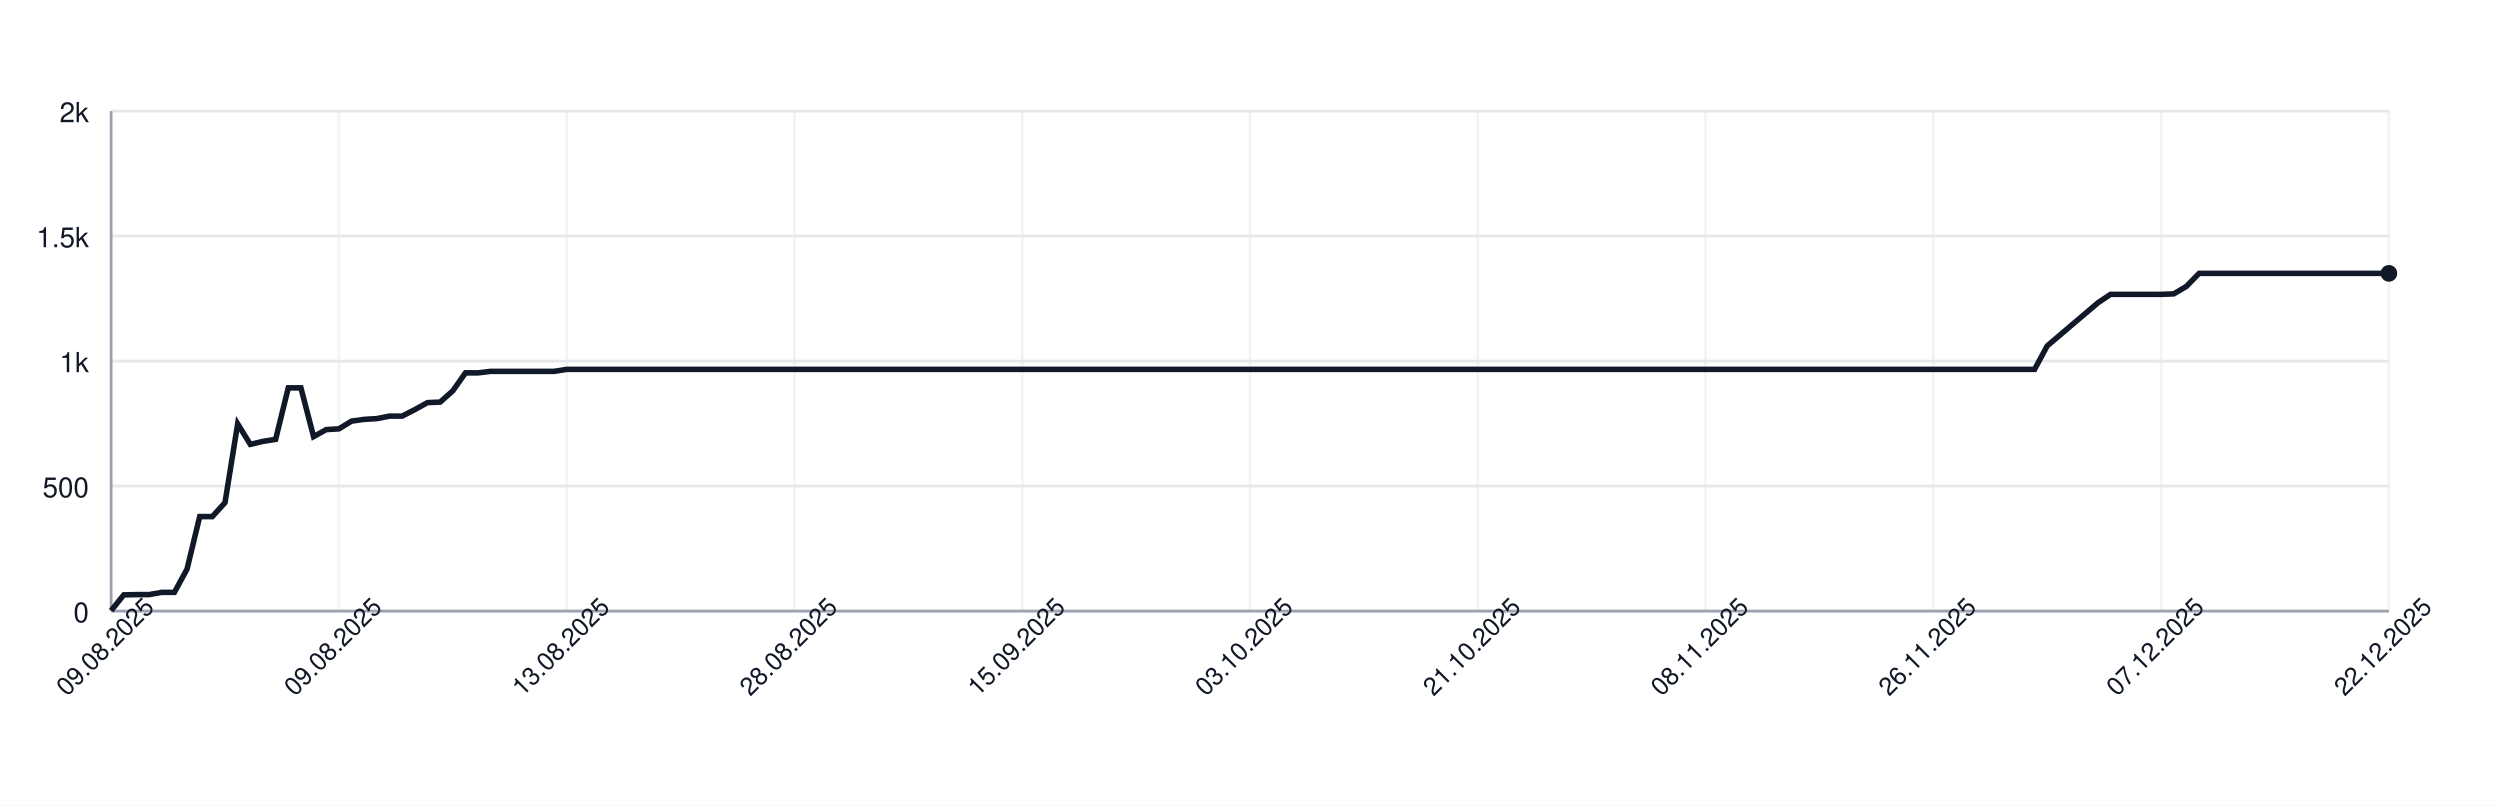
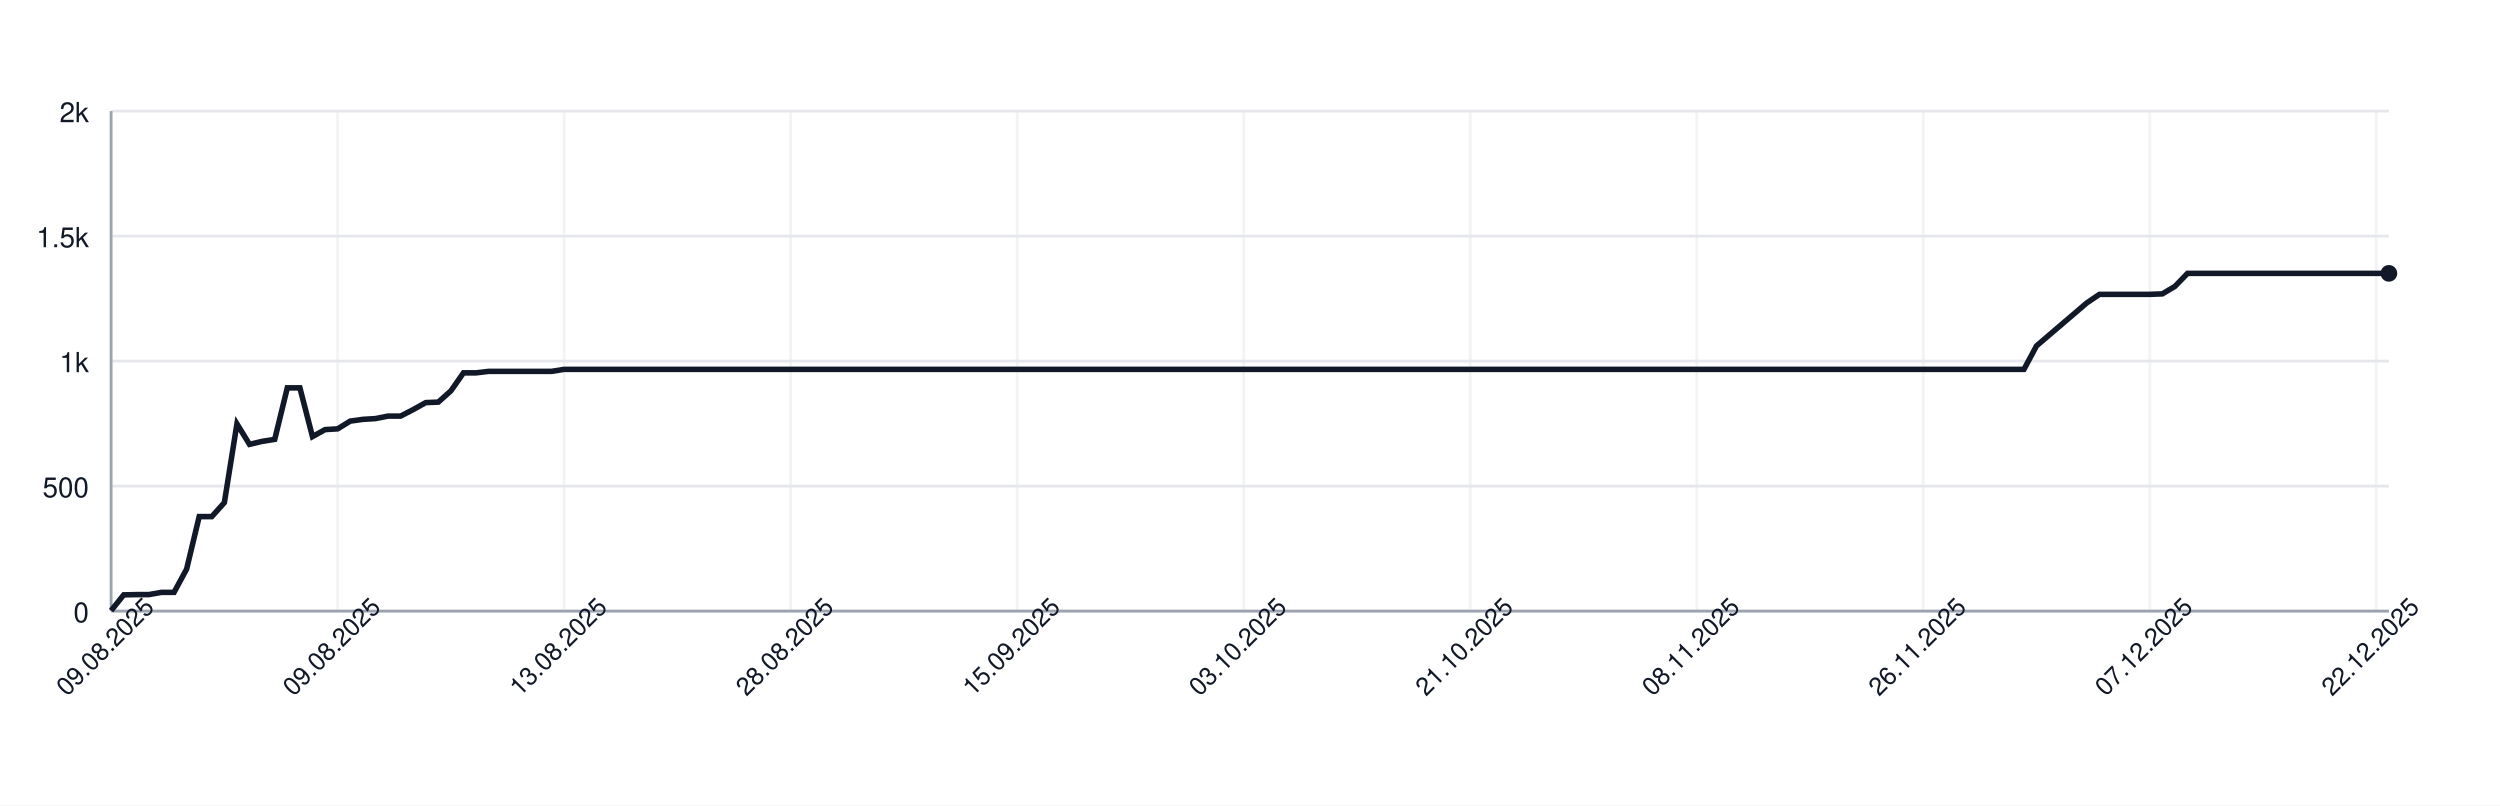
<svg xmlns="http://www.w3.org/2000/svg" width="900" height="290" style="font-family: -apple-system, BlinkMacSystemFont, 'Segoe UI', Helvetica, Arial, sans-serif;">
  <rect width="100%" height="100%" fill="white" />
  <g>
    <line x1="40" y1="220.00" x2="860" y2="220.00" stroke="#e5e7eb" />
    <text x="32" y="224.00" font-size="10" fill="#111827" text-anchor="end">0</text>
    <line x1="40" y1="175.00" x2="860" y2="175.00" stroke="#e5e7eb" />
    <text x="32" y="179.00" font-size="10" fill="#111827" text-anchor="end">500</text>
    <line x1="40" y1="130.00" x2="860" y2="130.00" stroke="#e5e7eb" />
    <text x="32" y="134.00" font-size="10" fill="#111827" text-anchor="end">1k</text>
    <line x1="40" y1="85.00" x2="860" y2="85.00" stroke="#e5e7eb" />
    <text x="32" y="89.00" font-size="10" fill="#111827" text-anchor="end">1.5k</text>
    <line x1="40" y1="40.00" x2="860" y2="40.00" stroke="#e5e7eb" />
    <text x="32" y="44.00" font-size="10" fill="#111827" text-anchor="end">2k</text>
    <line x1="40.00" y1="40" x2="40.00" y2="220" stroke="#e5e7eb" opacity="0.5" />
-     <line x1="122.00" y1="40" x2="122.00" y2="220" stroke="#e5e7eb" opacity="0.5" />
-     <line x1="204.00" y1="40" x2="204.00" y2="220" stroke="#e5e7eb" opacity="0.5" />
-     <line x1="286.00" y1="40" x2="286.00" y2="220" stroke="#e5e7eb" opacity="0.5" />
-     <line x1="368.00" y1="40" x2="368.00" y2="220" stroke="#e5e7eb" opacity="0.5" />
-     <line x1="450.00" y1="40" x2="450.00" y2="220" stroke="#e5e7eb" opacity="0.5" />
-     <line x1="532.00" y1="40" x2="532.00" y2="220" stroke="#e5e7eb" opacity="0.5" />
-     <line x1="614.00" y1="40" x2="614.00" y2="220" stroke="#e5e7eb" opacity="0.5" />
-     <line x1="696.00" y1="40" x2="696.00" y2="220" stroke="#e5e7eb" opacity="0.5" />
-     <line x1="778.00" y1="40" x2="778.00" y2="220" stroke="#e5e7eb" opacity="0.5" />
-     <line x1="860.00" y1="40" x2="860.00" y2="220" stroke="#e5e7eb" opacity="0.5" />
+     <line x1="121.55" y1="40" x2="121.55" y2="220" stroke="#e5e7eb" opacity="0.5" />
+     <line x1="203.09" y1="40" x2="203.09" y2="220" stroke="#e5e7eb" opacity="0.5" />
+     <line x1="284.64" y1="40" x2="284.64" y2="220" stroke="#e5e7eb" opacity="0.5" />
+     <line x1="366.19" y1="40" x2="366.19" y2="220" stroke="#e5e7eb" opacity="0.5" />
+     <line x1="447.73" y1="40" x2="447.73" y2="220" stroke="#e5e7eb" opacity="0.5" />
+     <line x1="529.28" y1="40" x2="529.28" y2="220" stroke="#e5e7eb" opacity="0.5" />
+     <line x1="610.83" y1="40" x2="610.83" y2="220" stroke="#e5e7eb" opacity="0.5" />
+     <line x1="692.38" y1="40" x2="692.38" y2="220" stroke="#e5e7eb" opacity="0.5" />
+     <line x1="773.92" y1="40" x2="773.92" y2="220" stroke="#e5e7eb" opacity="0.5" />
+     <line x1="855.47" y1="40" x2="855.47" y2="220" stroke="#e5e7eb" opacity="0.5" />
    <line x1="40" y1="220" x2="860" y2="220" stroke="#9ca3af" />
    <line x1="40" y1="40" x2="40" y2="220" stroke="#9ca3af" />
-     <path d="M 40.00 219.82 L 44.56 214.15 L 49.11 214.06 L 53.67 214.06 L 58.22 213.25 L 62.78 213.25 L 67.33 204.88 L 71.89 185.98 L 76.44 185.98 L 81.00 180.94 L 85.56 152.59 L 90.11 159.97 L 94.67 158.89 L 99.22 158.17 L 103.78 139.63 L 108.33 139.63 L 112.89 157.18 L 117.44 154.66 L 122.00 154.39 L 126.56 151.60 L 131.11 150.97 L 135.67 150.70 L 140.22 149.80 L 144.78 149.80 L 149.33 147.46 L 153.89 144.94 L 158.44 144.76 L 163.00 140.71 L 167.56 134.23 L 172.11 134.23 L 176.67 133.69 L 181.22 133.69 L 185.78 133.69 L 190.33 133.69 L 194.89 133.69 L 199.44 133.69 L 204.00 132.97 L 208.56 132.97 L 213.11 132.97 L 217.67 132.97 L 222.22 132.97 L 226.78 132.97 L 231.33 132.97 L 235.89 132.97 L 240.44 132.97 L 245.00 132.97 L 249.56 132.97 L 254.11 132.97 L 258.67 132.97 L 263.22 132.97 L 267.78 132.97 L 272.33 132.97 L 276.89 132.97 L 281.44 132.97 L 286.00 132.97 L 290.56 132.97 L 295.11 132.97 L 299.67 132.97 L 304.22 132.97 L 308.78 132.97 L 313.33 132.97 L 317.89 132.97 L 322.44 132.97 L 327.00 132.97 L 331.56 132.97 L 336.11 132.97 L 340.67 132.97 L 345.22 132.97 L 349.78 132.97 L 354.33 132.97 L 358.89 132.97 L 363.44 132.97 L 368.00 132.97 L 372.56 132.97 L 377.11 132.97 L 381.67 132.97 L 386.22 132.97 L 390.78 132.97 L 395.33 132.97 L 399.89 132.97 L 404.44 132.97 L 409.00 132.97 L 413.56 132.97 L 418.11 132.97 L 422.67 132.97 L 427.22 132.97 L 431.78 132.97 L 436.33 132.97 L 440.89 132.97 L 445.44 132.97 L 450.00 132.97 L 454.56 132.97 L 459.11 132.97 L 463.67 132.97 L 468.22 132.97 L 472.78 132.97 L 477.33 132.97 L 481.89 132.97 L 486.44 132.97 L 491.00 132.97 L 495.56 132.97 L 500.11 132.97 L 504.67 132.97 L 509.22 132.97 L 513.78 132.97 L 518.33 132.97 L 522.89 132.97 L 527.44 132.97 L 532.00 132.97 L 536.56 132.97 L 541.11 132.97 L 545.67 132.97 L 550.22 132.97 L 554.78 132.97 L 559.33 132.97 L 563.89 132.97 L 568.44 132.97 L 573.00 132.97 L 577.56 132.97 L 582.11 132.97 L 586.67 132.97 L 591.22 132.97 L 595.78 132.97 L 600.33 132.97 L 604.89 132.97 L 609.44 132.97 L 614.00 132.97 L 618.56 132.97 L 623.11 132.97 L 627.67 132.97 L 632.22 132.97 L 636.78 132.97 L 641.33 132.97 L 645.89 132.97 L 650.44 132.97 L 655.00 132.97 L 659.56 132.97 L 664.11 132.97 L 668.67 132.97 L 673.22 132.97 L 677.78 132.97 L 682.33 132.97 L 686.89 132.97 L 691.44 132.97 L 696.00 132.97 L 700.56 132.97 L 705.11 132.97 L 709.67 132.97 L 714.22 132.97 L 718.78 132.97 L 723.33 132.97 L 727.89 132.97 L 732.44 132.97 L 737.00 124.51 L 741.56 120.64 L 746.11 116.77 L 750.67 112.90 L 755.22 109.03 L 759.78 105.97 L 764.33 105.97 L 768.89 105.97 L 773.44 105.97 L 778.00 105.97 L 782.56 105.79 L 787.11 103.09 L 791.67 98.41 L 796.22 98.41 L 800.78 98.41 L 805.33 98.41 L 809.89 98.41 L 814.44 98.41 L 819.00 98.41 L 823.56 98.41 L 828.11 98.41 L 832.67 98.41 L 837.22 98.41 L 841.78 98.41 L 846.33 98.41 L 850.89 98.41 L 855.44 98.41 L 860.00 98.41" fill="none" stroke="#111827" stroke-width="2" />
+     <path d="M 40.00 219.82 L 44.53 214.15 L 49.06 214.06 L 53.59 214.06 L 58.12 213.25 L 62.65 213.25 L 67.18 204.88 L 71.71 185.98 L 76.24 185.98 L 80.77 180.94 L 85.30 152.59 L 89.83 159.97 L 94.36 158.89 L 98.90 158.17 L 103.43 139.63 L 107.96 139.63 L 112.49 157.18 L 117.02 154.66 L 121.55 154.39 L 126.08 151.60 L 130.61 150.97 L 135.14 150.70 L 139.67 149.80 L 144.20 149.80 L 148.73 147.46 L 153.26 144.94 L 157.79 144.76 L 162.32 140.71 L 166.85 134.23 L 171.38 134.23 L 175.91 133.69 L 180.44 133.69 L 184.97 133.69 L 189.50 133.69 L 194.03 133.69 L 198.56 133.69 L 203.09 132.97 L 207.62 132.97 L 212.15 132.97 L 216.69 132.97 L 221.22 132.97 L 225.75 132.97 L 230.28 132.97 L 234.81 132.97 L 239.34 132.97 L 243.87 132.97 L 248.40 132.97 L 252.93 132.97 L 257.46 132.97 L 261.99 132.97 L 266.52 132.97 L 271.05 132.97 L 275.58 132.97 L 280.11 132.97 L 284.64 132.97 L 289.17 132.97 L 293.70 132.97 L 298.23 132.97 L 302.76 132.97 L 307.29 132.97 L 311.82 132.97 L 316.35 132.97 L 320.88 132.97 L 325.41 132.97 L 329.94 132.97 L 334.48 132.97 L 339.01 132.97 L 343.54 132.97 L 348.07 132.97 L 352.60 132.97 L 357.13 132.97 L 361.66 132.97 L 366.19 132.97 L 370.72 132.97 L 375.25 132.97 L 379.78 132.97 L 384.31 132.97 L 388.84 132.97 L 393.37 132.97 L 397.90 132.97 L 402.43 132.97 L 406.96 132.97 L 411.49 132.97 L 416.02 132.97 L 420.55 132.97 L 425.08 132.97 L 429.61 132.97 L 434.14 132.97 L 438.67 132.97 L 443.20 132.97 L 447.73 132.97 L 452.27 132.97 L 456.80 132.97 L 461.33 132.97 L 465.86 132.97 L 470.39 132.97 L 474.92 132.97 L 479.45 132.97 L 483.98 132.97 L 488.51 132.97 L 493.04 132.97 L 497.57 132.97 L 502.10 132.97 L 506.63 132.97 L 511.16 132.97 L 515.69 132.97 L 520.22 132.97 L 524.75 132.97 L 529.28 132.97 L 533.81 132.97 L 538.34 132.97 L 542.87 132.97 L 547.40 132.97 L 551.93 132.97 L 556.46 132.97 L 560.99 132.97 L 565.52 132.97 L 570.06 132.97 L 574.59 132.97 L 579.12 132.97 L 583.65 132.97 L 588.18 132.97 L 592.71 132.97 L 597.24 132.97 L 601.77 132.97 L 606.30 132.97 L 610.83 132.97 L 615.36 132.97 L 619.89 132.97 L 624.42 132.97 L 628.95 132.97 L 633.48 132.97 L 638.01 132.97 L 642.54 132.97 L 647.07 132.97 L 651.60 132.97 L 656.13 132.97 L 660.66 132.97 L 665.19 132.97 L 669.72 132.97 L 674.25 132.97 L 678.78 132.97 L 683.31 132.97 L 687.85 132.97 L 692.38 132.97 L 696.91 132.97 L 701.44 132.97 L 705.97 132.97 L 710.50 132.97 L 715.03 132.97 L 719.56 132.97 L 724.09 132.97 L 728.62 132.97 L 733.15 124.51 L 737.68 120.64 L 742.21 116.77 L 746.74 112.90 L 751.27 109.03 L 755.80 105.97 L 760.33 105.97 L 764.86 105.97 L 769.39 105.97 L 773.92 105.97 L 778.45 105.79 L 782.98 103.09 L 787.51 98.41 L 792.04 98.41 L 796.57 98.41 L 801.10 98.41 L 805.64 98.41 L 810.17 98.41 L 814.70 98.41 L 819.23 98.41 L 823.76 98.41 L 828.29 98.41 L 832.82 98.41 L 837.35 98.41 L 841.88 98.41 L 846.41 98.41 L 850.94 98.41 L 855.47 98.41 L 860.00 98.41" fill="none" stroke="#111827" stroke-width="2" />
    <circle cx="860.00" cy="98.41" r="3" fill="#111827" />
    <text x="40.00" y="235.00" font-size="9" fill="#111827" text-anchor="middle" transform="rotate(-45 40.00 235.00)">09.08.2025</text>
-     <text x="122.00" y="235.00" font-size="9" fill="#111827" text-anchor="middle" transform="rotate(-45 122.00 235.00)">09.08.2025</text>
-     <text x="204.00" y="235.00" font-size="9" fill="#111827" text-anchor="middle" transform="rotate(-45 204.00 235.00)">13.08.2025</text>
-     <text x="286.00" y="235.00" font-size="9" fill="#111827" text-anchor="middle" transform="rotate(-45 286.00 235.00)">28.08.2025</text>
-     <text x="368.00" y="235.00" font-size="9" fill="#111827" text-anchor="middle" transform="rotate(-45 368.00 235.00)">15.09.2025</text>
-     <text x="450.00" y="235.00" font-size="9" fill="#111827" text-anchor="middle" transform="rotate(-45 450.00 235.00)">03.10.2025</text>
-     <text x="532.00" y="235.00" font-size="9" fill="#111827" text-anchor="middle" transform="rotate(-45 532.00 235.00)">21.10.2025</text>
-     <text x="614.00" y="235.00" font-size="9" fill="#111827" text-anchor="middle" transform="rotate(-45 614.00 235.00)">08.11.2025</text>
-     <text x="696.00" y="235.00" font-size="9" fill="#111827" text-anchor="middle" transform="rotate(-45 696.00 235.00)">26.11.2025</text>
-     <text x="778.00" y="235.00" font-size="9" fill="#111827" text-anchor="middle" transform="rotate(-45 778.00 235.00)">07.12.2025</text>
-     <text x="860.00" y="235.00" font-size="9" fill="#111827" text-anchor="middle" transform="rotate(-45 860.00 235.00)">22.12.2025</text>
+     <text x="121.55" y="235.00" font-size="9" fill="#111827" text-anchor="middle" transform="rotate(-45 121.55 235.00)">09.08.2025</text>
+     <text x="203.09" y="235.00" font-size="9" fill="#111827" text-anchor="middle" transform="rotate(-45 203.09 235.00)">13.08.2025</text>
+     <text x="284.64" y="235.00" font-size="9" fill="#111827" text-anchor="middle" transform="rotate(-45 284.64 235.00)">28.08.2025</text>
+     <text x="366.19" y="235.00" font-size="9" fill="#111827" text-anchor="middle" transform="rotate(-45 366.19 235.00)">15.09.2025</text>
+     <text x="447.73" y="235.00" font-size="9" fill="#111827" text-anchor="middle" transform="rotate(-45 447.73 235.00)">03.10.2025</text>
+     <text x="529.28" y="235.00" font-size="9" fill="#111827" text-anchor="middle" transform="rotate(-45 529.28 235.00)">21.10.2025</text>
+     <text x="610.83" y="235.00" font-size="9" fill="#111827" text-anchor="middle" transform="rotate(-45 610.83 235.00)">08.11.2025</text>
+     <text x="692.38" y="235.00" font-size="9" fill="#111827" text-anchor="middle" transform="rotate(-45 692.38 235.00)">26.11.2025</text>
+     <text x="773.92" y="235.00" font-size="9" fill="#111827" text-anchor="middle" transform="rotate(-45 773.92 235.00)">07.12.2025</text>
+     <text x="855.47" y="235.00" font-size="9" fill="#111827" text-anchor="middle" transform="rotate(-45 855.47 235.00)">22.12.2025</text>
  </g>
</svg>
